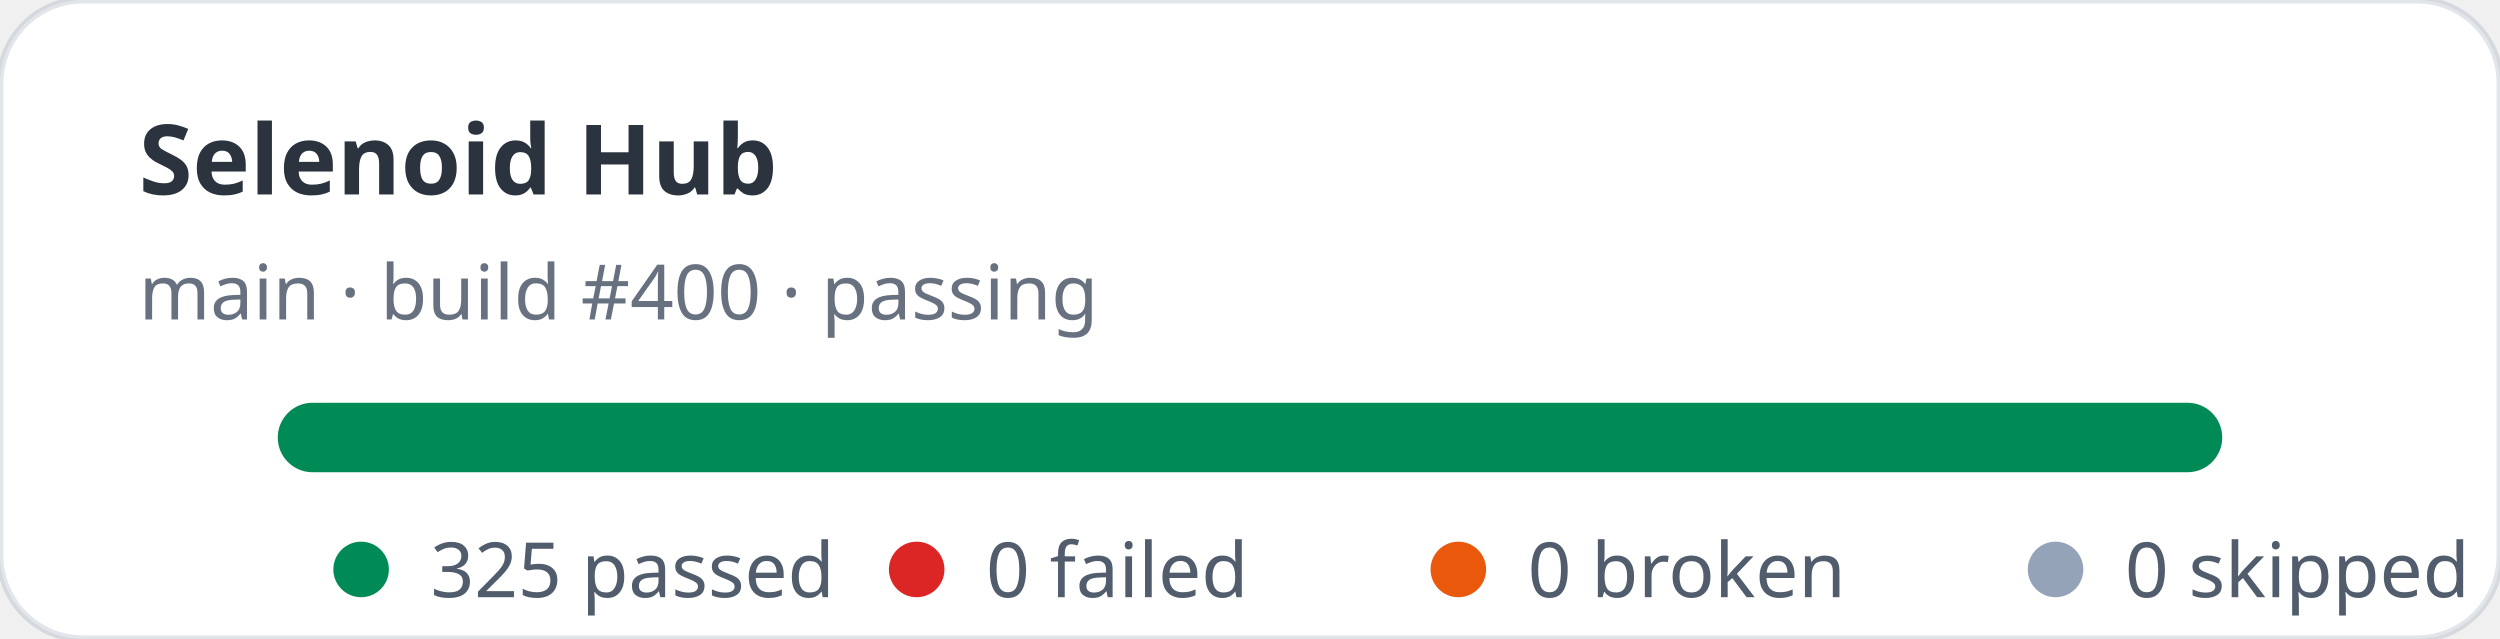
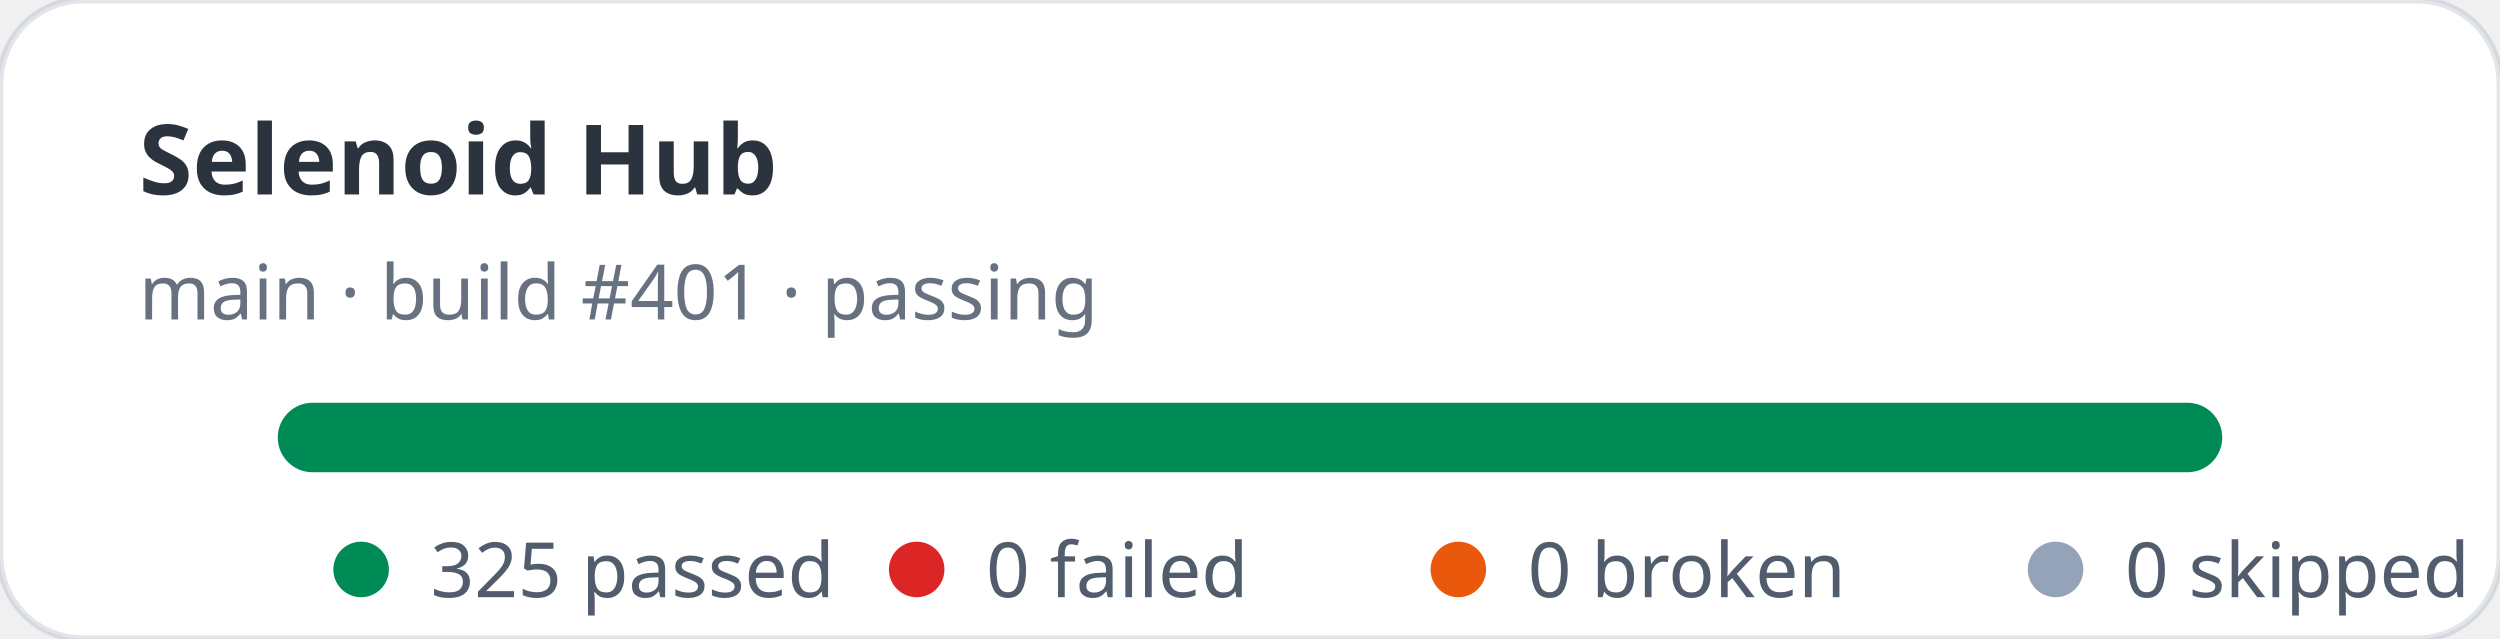
<svg xmlns="http://www.w3.org/2000/svg" width="360" height="92" viewBox="0 0 360 92" role="img" aria-label="Selenoid Hub stats: 325 passed, 0 failed">
  <rect width="360" height="92" rx="12" fill="#ffffff" stroke="rgba(11,48,86,0.12)" />
  <text x="20" y="28" fill="rgba(1,10,24,0.83)" font-family="ui-sans-serif,system-ui,sans-serif" font-size="14" font-weight="700">Selenoid Hub</text>
-   <text x="20" y="46" fill="rgba(2,19,44,0.6)" font-family="ui-sans-serif,system-ui,sans-serif" font-size="11">main · build #400 · passing</text>
+   <text x="20" y="46" fill="rgba(2,19,44,0.6)" font-family="ui-sans-serif,system-ui,sans-serif" font-size="11">main · build #401 · passing</text>
  <rect x="40" y="58" width="280" height="10" rx="5" fill="#e2e8f0" />
  <rect x="40" y="58" width="280" height="10" rx="5" fill="#008a56" />
  <g font-family="ui-sans-serif,system-ui,sans-serif" font-size="11" fill="rgba(1,18,40,0.68)">
    <circle cx="52" cy="82" r="4" fill="#008a56" />
    <text x="62" y="86">325 passed</text>
    <circle cx="132" cy="82" r="4" fill="#dc2626" />
    <text x="142" y="86">0 failed</text>
    <circle cx="210" cy="82" r="4" fill="#ea580c" />
    <text x="220" y="86">0 broken</text>
    <circle cx="296" cy="82" r="4" fill="#94a3b8" />
    <text x="306" y="86">0 skipped</text>
  </g>
</svg>
